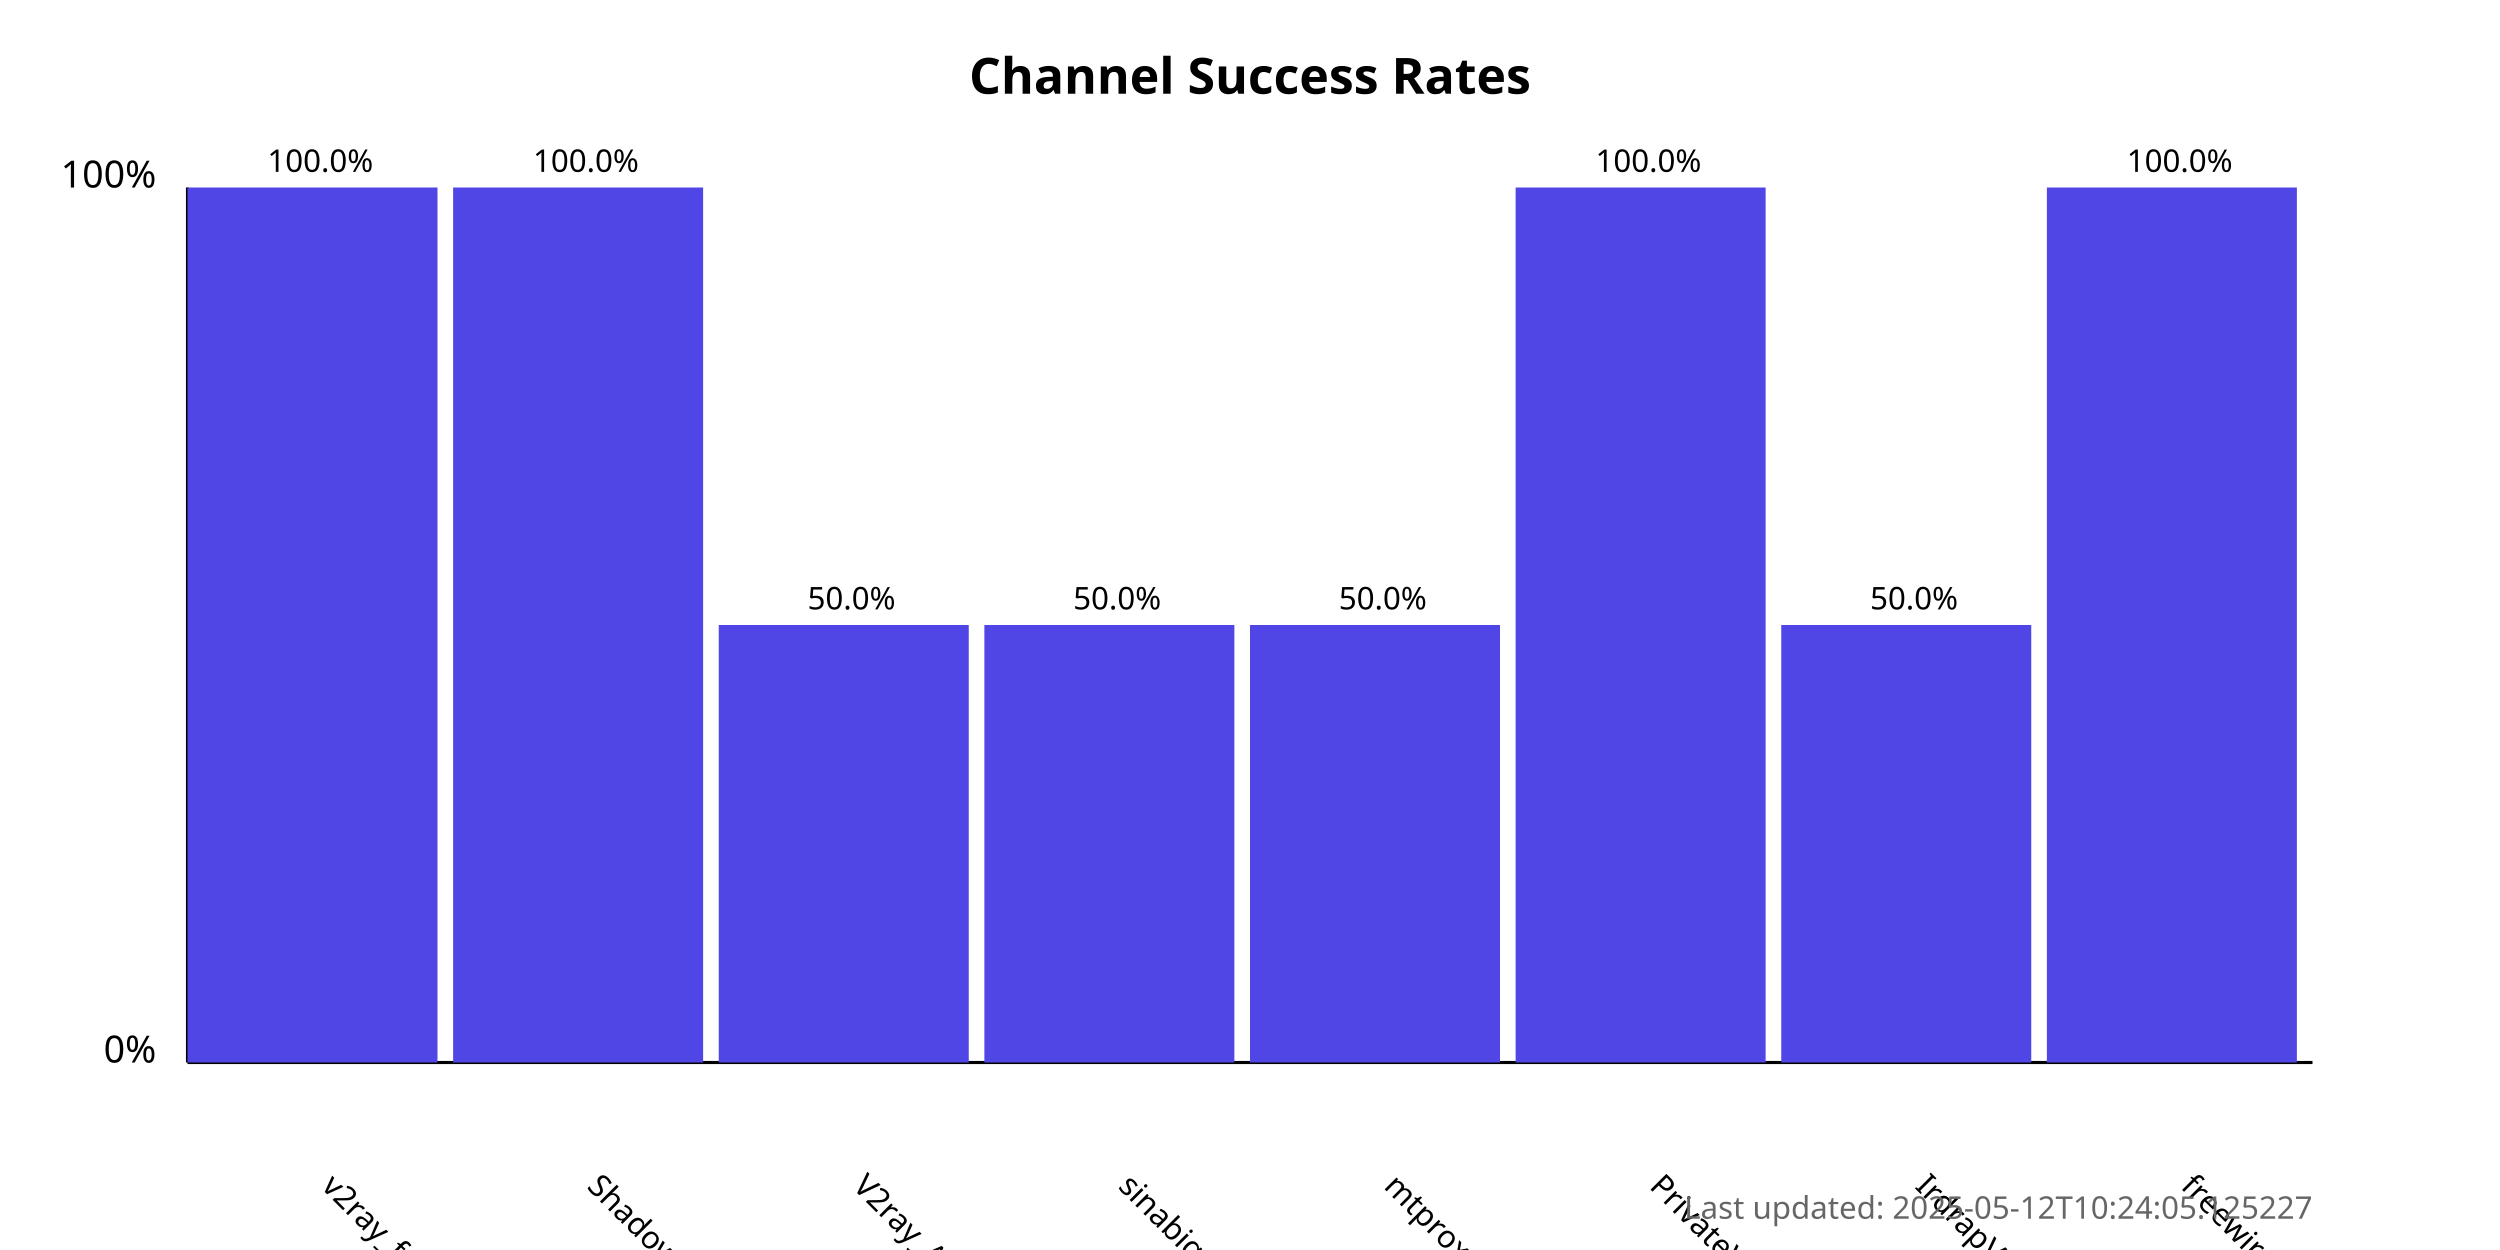
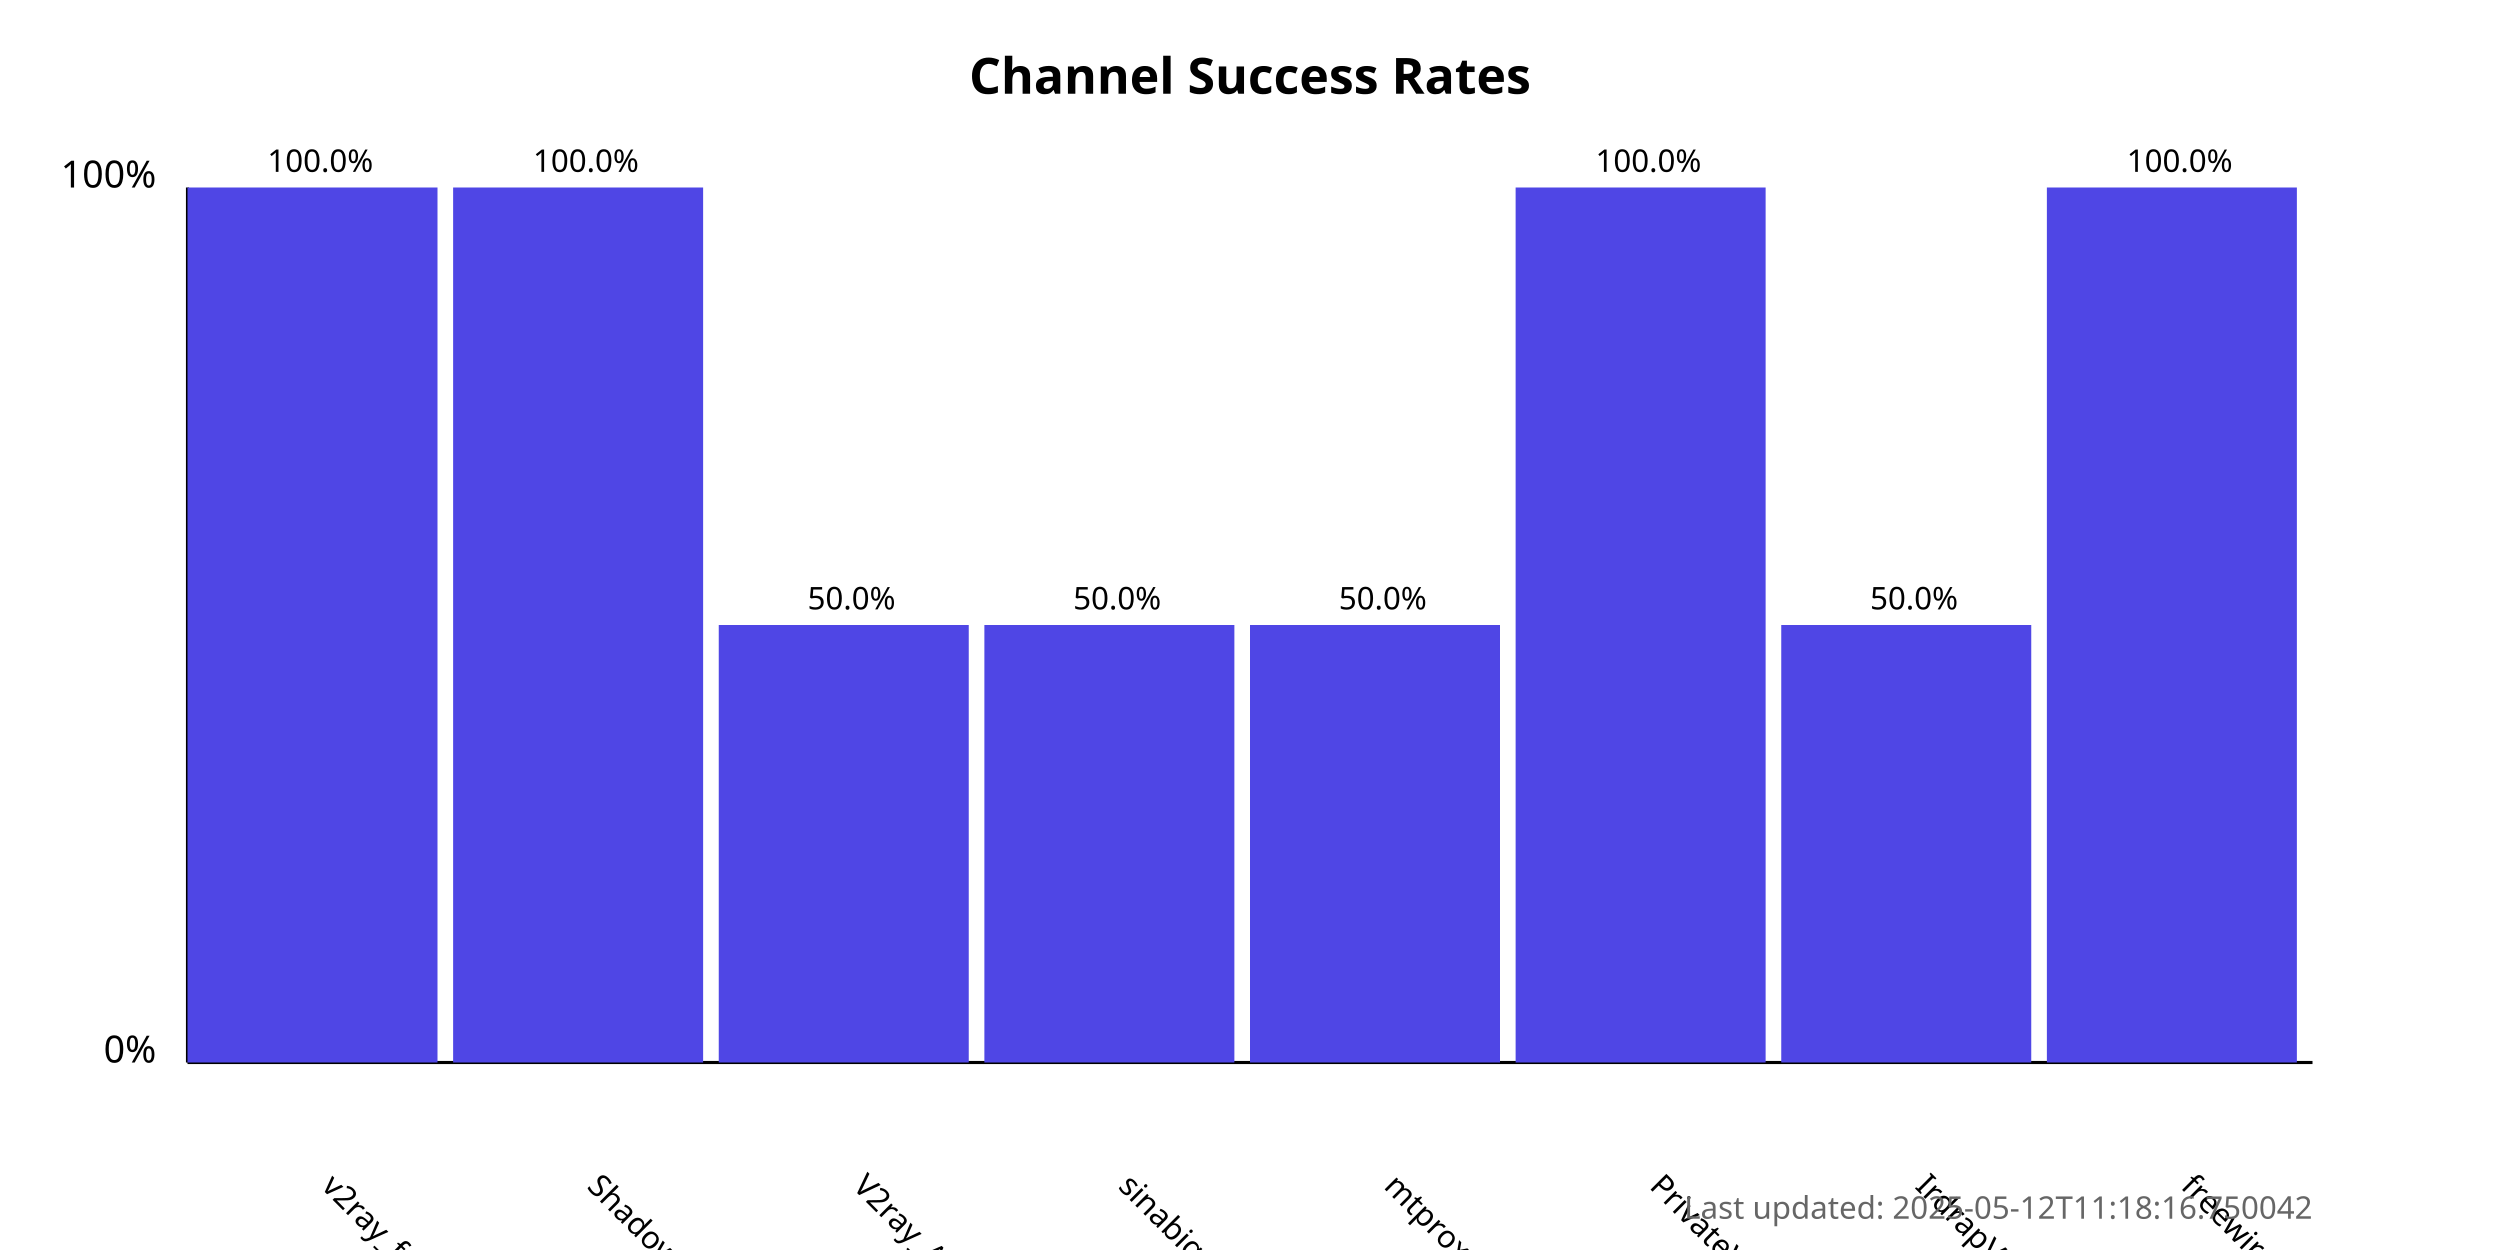
<svg xmlns="http://www.w3.org/2000/svg" width="800" height="400">
  <style>
            .chart-title { font: bold 16px sans-serif; }
            .axis-label { font: 12px sans-serif; }
            .tick-label { font: 10px sans-serif; }
            .bar { fill: #4f46e5; }
            .bar:hover { fill: #6366f1; }
            .timestamp { font: 10px sans-serif; fill: #666; }
        </style>
  <text x="400.0" y="30" text-anchor="middle" class="chart-title">
            Channel Success Rates
        </text>
  <line x1="60" y1="340" x2="60" y2="60" stroke="black" stroke-width="1" />
  <line x1="60" y1="340" x2="740" y2="340" stroke="black" stroke-width="1" />
  <text x="50" y="340" text-anchor="end" class="axis-label">0%</text>
  <text x="50" y="60" text-anchor="end" class="axis-label">100%</text>
  <g>
    <rect x="60" y="60.0" width="80.0" height="280.0" class="bar" />
    <text x="102.5" y="380" transform="rotate(45, 102.5, 380)" text-anchor="start" class="tick-label">
                v2ray_free_conf
            </text>
    <text x="102.5" y="55.0" text-anchor="middle" class="tick-label">
                100.0%
            </text>
  </g>
  <g>
    <rect x="145.0" y="60.0" width="80.0" height="280.0" class="bar" />
    <text x="187.5" y="380" transform="rotate(45, 187.5, 380)" text-anchor="start" class="tick-label">
                ShadowProxy66
            </text>
    <text x="187.5" y="55.0" text-anchor="middle" class="tick-label">
                100.0%
            </text>
  </g>
  <g>
    <rect x="230.0" y="200.0" width="80.0" height="140.0" class="bar" />
    <text x="272.5" y="380" transform="rotate(45, 272.5, 380)" text-anchor="start" class="tick-label">
                V2ray_Alpha
            </text>
    <text x="272.5" y="195.0" text-anchor="middle" class="tick-label">
                50.0%
            </text>
  </g>
  <g>
    <rect x="315.0" y="200.0" width="80.0" height="140.0" class="bar" />
    <text x="357.5" y="380" transform="rotate(45, 357.5, 380)" text-anchor="start" class="tick-label">
                sinabigo
            </text>
    <text x="357.5" y="195.0" text-anchor="middle" class="tick-label">
                50.0%
            </text>
  </g>
  <g>
    <rect x="400.0" y="200.0" width="80.0" height="140.0" class="bar" />
    <text x="442.5" y="380" transform="rotate(45, 442.5, 380)" text-anchor="start" class="tick-label">
                mtproxy_lists
            </text>
    <text x="442.5" y="195.0" text-anchor="middle" class="tick-label">
                50.0%
            </text>
  </g>
  <g>
    <rect x="485.0" y="60.0" width="80.0" height="280.0" class="bar" />
    <text x="527.5" y="380" transform="rotate(45, 527.5, 380)" text-anchor="start" class="tick-label">
                PrivateVPNs
            </text>
    <text x="527.5" y="55.0" text-anchor="middle" class="tick-label">
                100.0%
            </text>
  </g>
  <g>
    <rect x="570.0" y="200.0" width="80.0" height="140.0" class="bar" />
    <text x="612.5" y="380" transform="rotate(45, 612.5, 380)" text-anchor="start" class="tick-label">
                IrdrapVPNnews
            </text>
    <text x="612.5" y="195.0" text-anchor="middle" class="tick-label">
                50.0%
            </text>
  </g>
  <g>
    <rect x="655.0" y="60.0" width="80.0" height="280.0" class="bar" />
    <text x="697.5" y="380" transform="rotate(45, 697.5, 380)" text-anchor="start" class="tick-label">
                freewireguard
            </text>
    <text x="697.5" y="55.0" text-anchor="middle" class="tick-label">
                100.0%
            </text>
  </g>
  <text x="740" y="390" text-anchor="end" class="timestamp">
-             Last updated: 2025-05-12T10:24:05.125227
+             Last updated: 2025-05-12T11:18:16.750042
        </text>
</svg>
